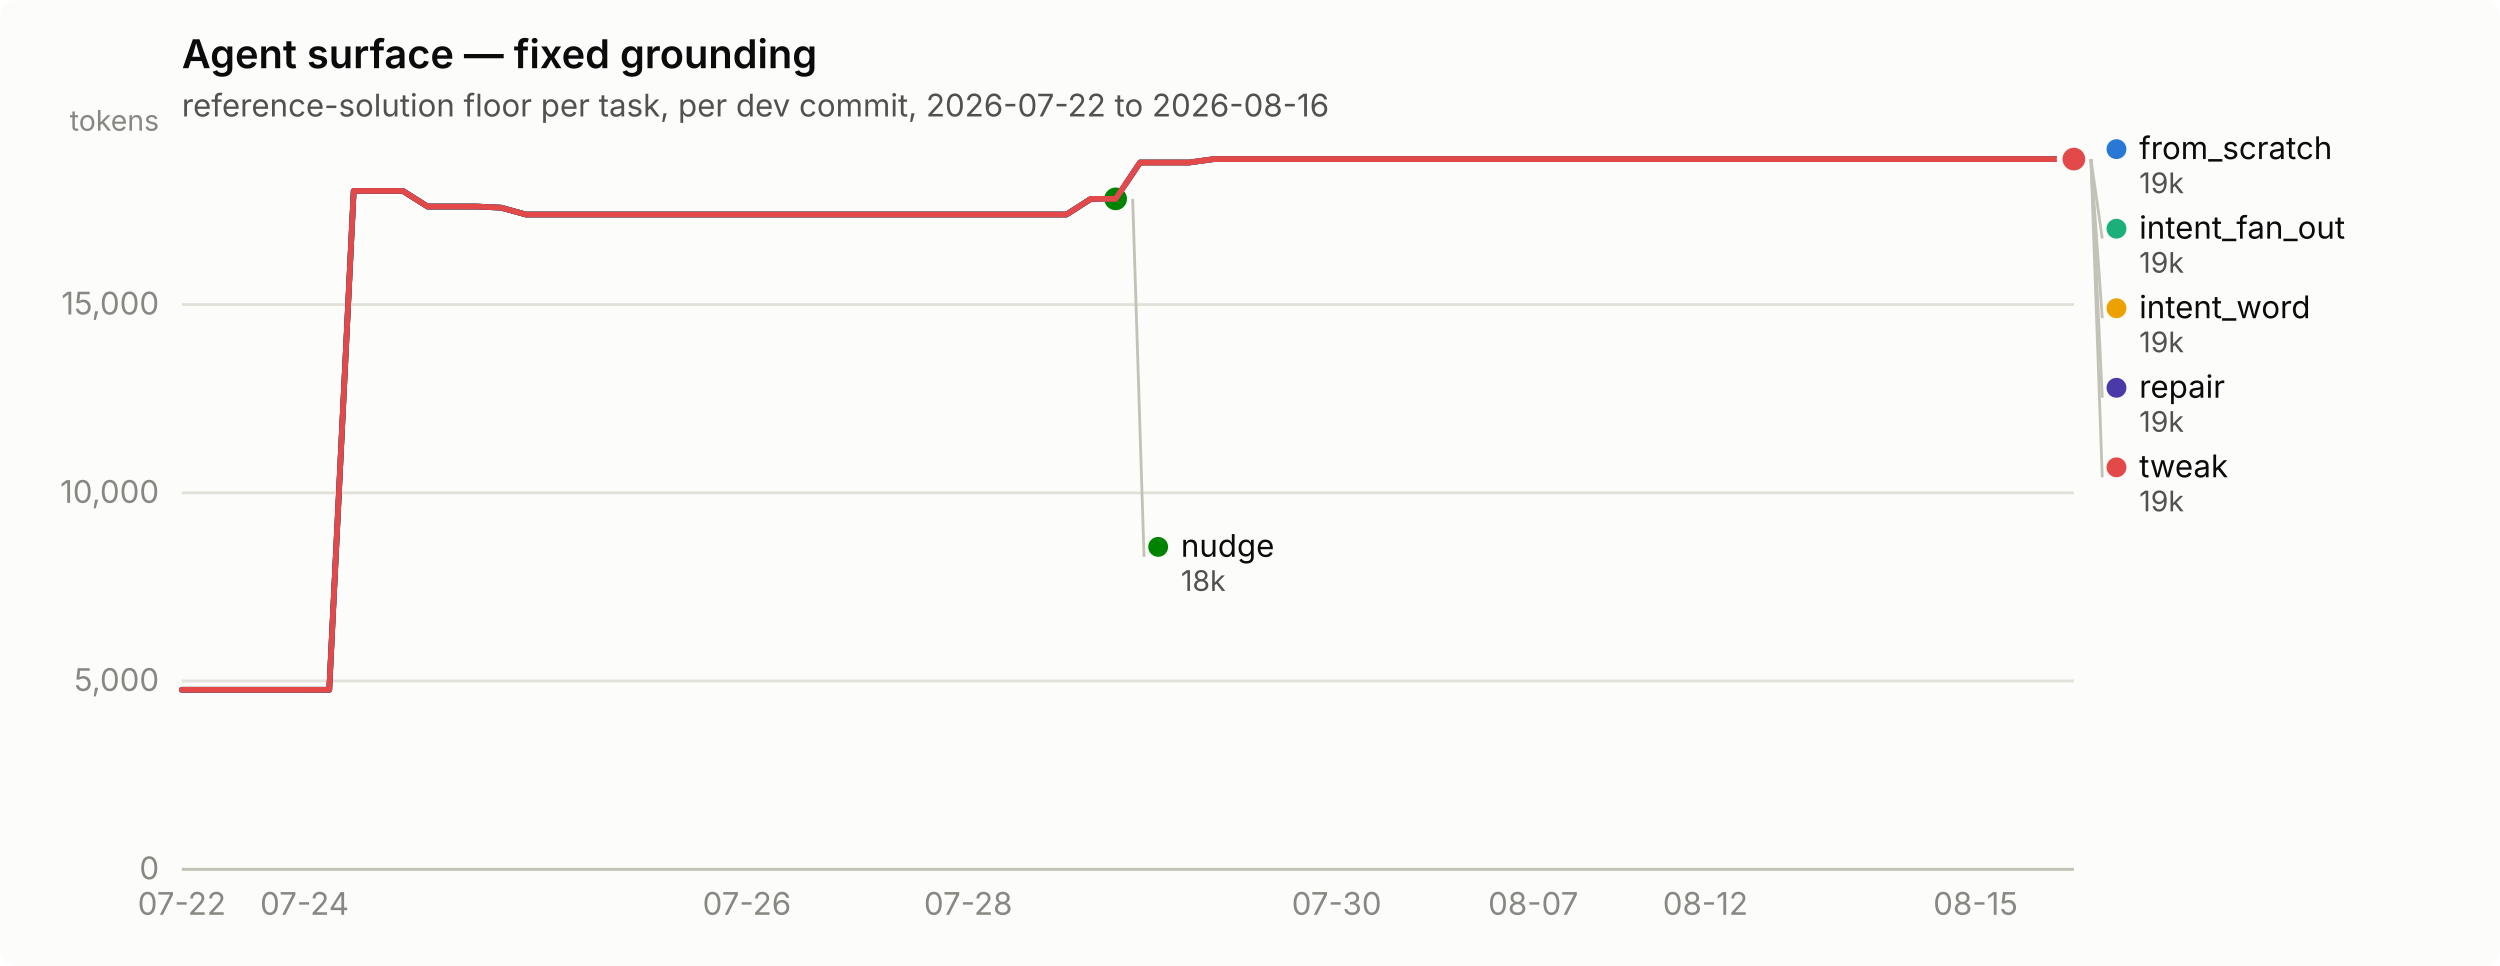
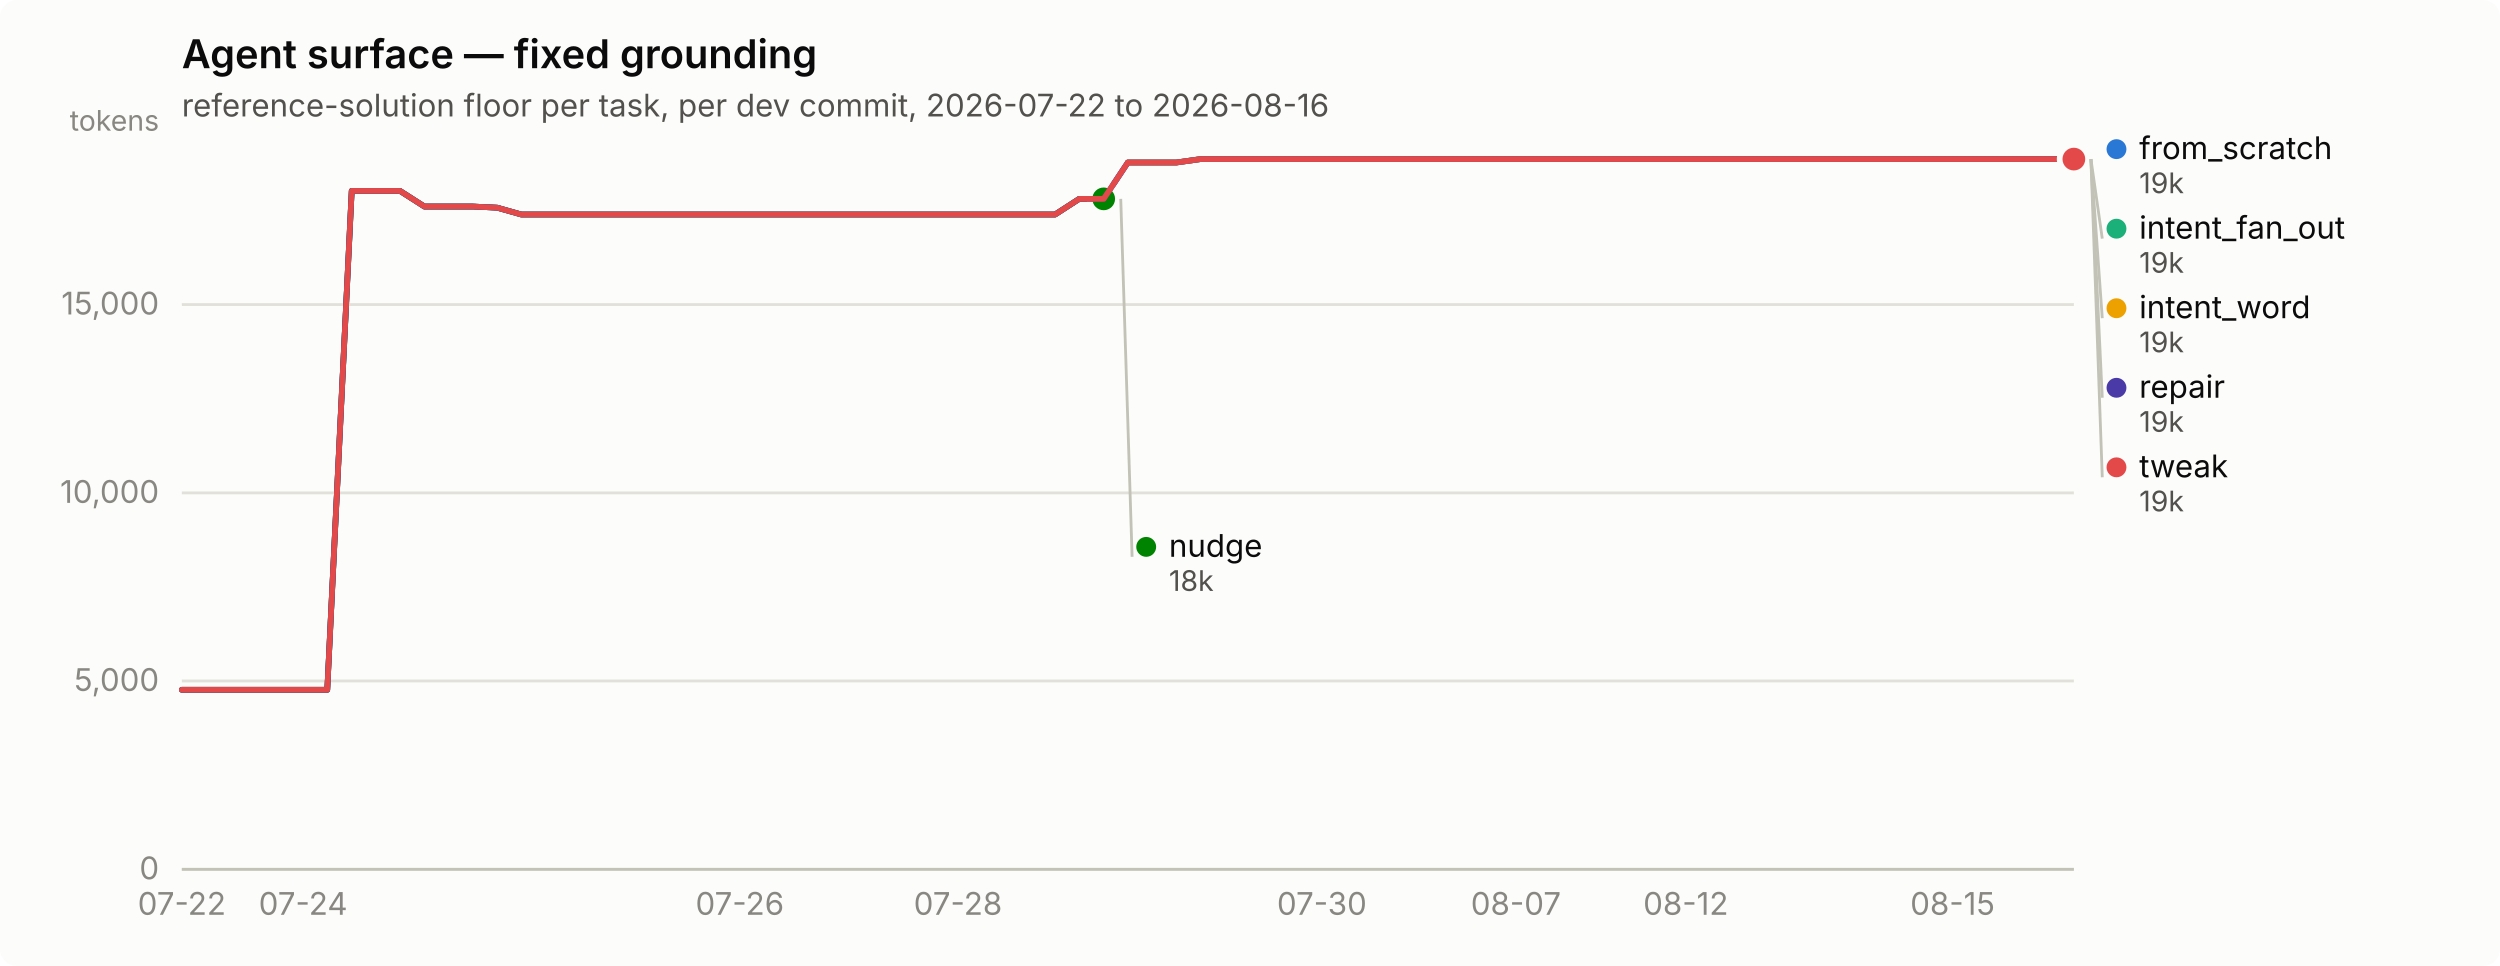
<svg xmlns="http://www.w3.org/2000/svg" width="880" height="340" viewBox="0 0 880 340" role="img" aria-label="Agent surface — fixed grounding">
  <rect width="880" height="340" rx="6" fill="#fcfcfb" />
  <text x="64" y="24" font-family="system-ui, -apple-system, &quot;Segoe UI&quot;, sans-serif" font-size="14" font-weight="600" fill="#0b0b0b">Agent surface — fixed grounding</text>
  <text x="64" y="41" font-family="system-ui, -apple-system, &quot;Segoe UI&quot;, sans-serif" font-size="11" fill="#52514e">reference-solution floor per task, per dev commit, 2026-07-22 to 2026-08-16</text>
  <line x1="64" y1="306.0" x2="730" y2="306.0" stroke="#e1e0d9" stroke-width="1" />
  <text x="56" y="309.5" text-anchor="end" font-family="system-ui, -apple-system, &quot;Segoe UI&quot;, sans-serif" font-size="11" style="font-variant-numeric: tabular-nums" fill="#898781">0</text>
  <line x1="64" y1="239.7" x2="730" y2="239.7" stroke="#e1e0d9" stroke-width="1" />
  <text x="56" y="243.2" text-anchor="end" font-family="system-ui, -apple-system, &quot;Segoe UI&quot;, sans-serif" font-size="11" style="font-variant-numeric: tabular-nums" fill="#898781">5,000</text>
  <line x1="64" y1="173.5" x2="730" y2="173.5" stroke="#e1e0d9" stroke-width="1" />
  <text x="56" y="177.0" text-anchor="end" font-family="system-ui, -apple-system, &quot;Segoe UI&quot;, sans-serif" font-size="11" style="font-variant-numeric: tabular-nums" fill="#898781">10,000</text>
  <line x1="64" y1="107.2" x2="730" y2="107.2" stroke="#e1e0d9" stroke-width="1" />
  <text x="56" y="110.7" text-anchor="end" font-family="system-ui, -apple-system, &quot;Segoe UI&quot;, sans-serif" font-size="11" style="font-variant-numeric: tabular-nums" fill="#898781">15,000</text>
  <text x="56" y="46" text-anchor="end" font-family="system-ui, -apple-system, &quot;Segoe UI&quot;, sans-serif" font-size="10" fill="#898781">tokens</text>
  <line x1="64" y1="306" x2="730" y2="306" stroke="#c3c2b7" stroke-width="1" />
  <text x="64.0" y="322" text-anchor="middle" font-family="system-ui, -apple-system, &quot;Segoe UI&quot;, sans-serif" font-size="11" style="font-variant-numeric: tabular-nums" fill="#898781">07-22</text>
-   <text x="107.2" y="322" text-anchor="middle" font-family="system-ui, -apple-system, &quot;Segoe UI&quot;, sans-serif" font-size="11" style="font-variant-numeric: tabular-nums" fill="#898781">07-24</text>
-   <text x="262.9" y="322" text-anchor="middle" font-family="system-ui, -apple-system, &quot;Segoe UI&quot;, sans-serif" font-size="11" style="font-variant-numeric: tabular-nums" fill="#898781">07-26</text>
-   <text x="340.8" y="322" text-anchor="middle" font-family="system-ui, -apple-system, &quot;Segoe UI&quot;, sans-serif" font-size="11" style="font-variant-numeric: tabular-nums" fill="#898781">07-28</text>
-   <text x="470.5" y="322" text-anchor="middle" font-family="system-ui, -apple-system, &quot;Segoe UI&quot;, sans-serif" font-size="11" style="font-variant-numeric: tabular-nums" fill="#898781">07-30</text>
-   <text x="539.7" y="322" text-anchor="middle" font-family="system-ui, -apple-system, &quot;Segoe UI&quot;, sans-serif" font-size="11" style="font-variant-numeric: tabular-nums" fill="#898781">08-07</text>
-   <text x="600.3" y="322" text-anchor="middle" font-family="system-ui, -apple-system, &quot;Segoe UI&quot;, sans-serif" font-size="11" style="font-variant-numeric: tabular-nums" fill="#898781">08-12</text>
-   <text x="695.4" y="322" text-anchor="middle" font-family="system-ui, -apple-system, &quot;Segoe UI&quot;, sans-serif" font-size="11" style="font-variant-numeric: tabular-nums" fill="#898781">08-15</text>
-   <path d="M64.0,242.8 L72.6,242.8 L81.3,242.8 L89.9,242.8 L98.6,242.8 L107.2,242.8 L115.9,242.8 L124.5,67.2 L133.2,67.2 L141.8,67.2 L150.5,72.7 L159.1,72.7 L167.8,72.7 L176.4,73.1 L185.1,75.5 L193.7,75.5 L202.4,75.5 L211.0,75.5 L219.7,75.5 L228.3,75.5 L237.0,75.5 L245.6,75.5 L254.3,75.5 L262.9,75.5 L271.6,75.5 L280.2,75.5 L288.9,75.5 L297.5,75.5 L306.2,75.5 L314.8,75.5 L323.5,75.5 L332.1,75.5 L340.8,75.5 L349.4,75.5 L358.1,75.5 L366.7,75.5 L375.4,75.5 L384.0,70.0 L392.7,70.0 L401.3,57.2 L410.0,57.2 L418.6,57.2 L427.3,56.0 L435.9,56.0 L444.6,56.0 L453.2,56.0 L461.9,56.0 L470.5,56.0 L479.2,56.0 L487.8,56.0 L496.5,56.0 L505.1,56.0 L513.8,56.0 L522.4,56.0 L531.1,56.0 L539.7,56.0 L548.4,56.0 L557.0,56.0 L565.7,56.0 L574.3,56.0 L583.0,56.0 L591.6,56.0 L600.3,56.0 L608.9,56.0 L617.6,56.0 L626.2,56.0 L634.9,56.0 L643.5,56.0 L652.2,56.0 L660.8,56.0 L669.5,56.0 L678.1,56.0 L686.8,56.0 L695.4,56.0 L704.1,56.0 L712.7,56.0 L721.4,56.0 L730.0,56.0" fill="none" stroke="#2a78d6" stroke-width="2" stroke-linejoin="round" stroke-linecap="round" />
+   <text x="106.7" y="322" text-anchor="middle" font-family="system-ui, -apple-system, &quot;Segoe UI&quot;, sans-serif" font-size="11" style="font-variant-numeric: tabular-nums" fill="#898781">07-24</text>
+   <text x="260.4" y="322" text-anchor="middle" font-family="system-ui, -apple-system, &quot;Segoe UI&quot;, sans-serif" font-size="11" style="font-variant-numeric: tabular-nums" fill="#898781">07-26</text>
+   <text x="337.2" y="322" text-anchor="middle" font-family="system-ui, -apple-system, &quot;Segoe UI&quot;, sans-serif" font-size="11" style="font-variant-numeric: tabular-nums" fill="#898781">07-28</text>
+   <text x="465.3" y="322" text-anchor="middle" font-family="system-ui, -apple-system, &quot;Segoe UI&quot;, sans-serif" font-size="11" style="font-variant-numeric: tabular-nums" fill="#898781">07-30</text>
+   <text x="533.6" y="322" text-anchor="middle" font-family="system-ui, -apple-system, &quot;Segoe UI&quot;, sans-serif" font-size="11" style="font-variant-numeric: tabular-nums" fill="#898781">08-07</text>
+   <text x="593.4" y="322" text-anchor="middle" font-family="system-ui, -apple-system, &quot;Segoe UI&quot;, sans-serif" font-size="11" style="font-variant-numeric: tabular-nums" fill="#898781">08-12</text>
+   <text x="687.3" y="322" text-anchor="middle" font-family="system-ui, -apple-system, &quot;Segoe UI&quot;, sans-serif" font-size="11" style="font-variant-numeric: tabular-nums" fill="#898781">08-15</text>
+   <path d="M64.0,242.8 L72.5,242.8 L81.1,242.8 L89.6,242.8 L98.2,242.8 L106.7,242.8 L115.2,242.8 L123.8,67.2 L132.3,67.2 L140.8,67.2 L149.4,72.7 L157.9,72.7 L166.5,72.7 L175.0,73.1 L183.5,75.5 L192.1,75.5 L200.6,75.5 L209.2,75.5 L217.7,75.5 L226.2,75.5 L234.8,75.5 L243.3,75.5 L251.8,75.5 L260.4,75.5 L268.9,75.5 L277.5,75.5 L286.0,75.5 L294.5,75.5 L303.1,75.5 L311.6,75.5 L320.2,75.5 L328.7,75.5 L337.2,75.5 L345.8,75.5 L354.3,75.5 L362.8,75.5 L371.4,75.5 L379.9,70.0 L388.5,70.0 L397.0,57.2 L405.5,57.2 L414.1,57.2 L422.6,56.0 L431.2,56.0 L439.7,56.0 L448.2,56.0 L456.8,56.0 L465.3,56.0 L473.8,56.0 L482.4,56.0 L490.9,56.0 L499.5,56.0 L508.0,56.0 L516.5,56.0 L525.1,56.0 L533.6,56.0 L542.2,56.0 L550.7,56.0 L559.2,56.0 L567.8,56.0 L576.3,56.0 L584.8,56.0 L593.4,56.0 L601.9,56.0 L610.5,56.0 L619.0,56.0 L627.5,56.0 L636.1,56.0 L644.6,56.0 L653.2,56.0 L661.7,56.0 L670.2,56.0 L678.8,56.0 L687.3,56.0 L695.8,56.0 L704.4,56.0 L712.9,56.0 L721.5,56.0 L730.0,56.0" fill="none" stroke="#2a78d6" stroke-width="2" stroke-linejoin="round" stroke-linecap="round" />
  <circle cx="730.0" cy="56.0" r="6" fill="#fcfcfb" />
  <circle cx="730.0" cy="56.0" r="4" fill="#2a78d6" />
-   <path d="M401.3,57.2 L410.0,57.2 L418.6,57.2 L427.3,56.0 L435.9,56.0 L444.6,56.0 L453.2,56.0 L461.9,56.0 L470.5,56.0 L479.2,56.0 L487.8,56.0 L496.5,56.0 L505.1,56.0 L513.8,56.0 L522.4,56.0 L531.1,56.0 L539.7,56.0 L548.4,56.0 L557.0,56.0 L565.7,56.0 L574.3,56.0 L583.0,56.0 L591.6,56.0 L600.3,56.0 L608.9,56.0 L617.6,56.0 L626.2,56.0 L634.9,56.0 L643.5,56.0 L652.2,56.0 L660.8,56.0 L669.5,56.0 L678.1,56.0 L686.8,56.0 L695.4,56.0 L704.1,56.0 L712.7,56.0 L721.4,56.0 L730.0,56.0" fill="none" stroke="#1baf7a" stroke-width="2" stroke-linejoin="round" stroke-linecap="round" />
+   <path d="M397.0,57.2 L405.5,57.2 L414.1,57.2 L422.6,56.0 L431.2,56.0 L439.7,56.0 L448.2,56.0 L456.8,56.0 L465.3,56.0 L473.8,56.0 L482.4,56.0 L490.9,56.0 L499.5,56.0 L508.0,56.0 L516.5,56.0 L525.1,56.0 L533.6,56.0 L542.2,56.0 L550.7,56.0 L559.2,56.0 L567.8,56.0 L576.3,56.0 L584.8,56.0 L593.4,56.0 L601.9,56.0 L610.5,56.0 L619.0,56.0 L627.5,56.0 L636.1,56.0 L644.6,56.0 L653.2,56.0 L661.7,56.0 L670.2,56.0 L678.8,56.0 L687.3,56.0 L695.8,56.0 L704.4,56.0 L712.9,56.0 L721.5,56.0 L730.0,56.0" fill="none" stroke="#1baf7a" stroke-width="2" stroke-linejoin="round" stroke-linecap="round" />
  <circle cx="730.0" cy="56.0" r="6" fill="#fcfcfb" />
  <circle cx="730.0" cy="56.0" r="4" fill="#1baf7a" />
-   <path d="M401.3,57.2 L410.0,57.2 L418.6,57.2 L427.3,56.0 L435.9,56.0 L444.6,56.0 L453.2,56.0 L461.9,56.0 L470.5,56.0 L479.2,56.0 L487.8,56.0 L496.5,56.0 L505.1,56.0 L513.8,56.0 L522.4,56.0 L531.1,56.0 L539.7,56.0 L548.4,56.0 L557.0,56.0 L565.7,56.0 L574.3,56.0 L583.0,56.0 L591.6,56.0 L600.3,56.0 L608.9,56.0 L617.6,56.0 L626.2,56.0 L634.9,56.0 L643.5,56.0 L652.2,56.0 L660.8,56.0 L669.5,56.0 L678.1,56.0 L686.8,56.0 L695.4,56.0 L704.1,56.0 L712.7,56.0 L721.4,56.0 L730.0,56.0" fill="none" stroke="#eda100" stroke-width="2" stroke-linejoin="round" stroke-linecap="round" />
+   <path d="M397.0,57.2 L405.5,57.2 L414.1,57.2 L422.6,56.0 L431.2,56.0 L439.7,56.0 L448.2,56.0 L456.8,56.0 L465.3,56.0 L473.8,56.0 L482.4,56.0 L490.9,56.0 L499.5,56.0 L508.0,56.0 L516.5,56.0 L525.1,56.0 L533.6,56.0 L542.2,56.0 L550.7,56.0 L559.2,56.0 L567.8,56.0 L576.3,56.0 L584.8,56.0 L593.4,56.0 L601.9,56.0 L610.5,56.0 L619.0,56.0 L627.5,56.0 L636.1,56.0 L644.6,56.0 L653.2,56.0 L661.7,56.0 L670.2,56.0 L678.8,56.0 L687.3,56.0 L695.8,56.0 L704.4,56.0 L712.9,56.0 L721.5,56.0 L730.0,56.0" fill="none" stroke="#eda100" stroke-width="2" stroke-linejoin="round" stroke-linecap="round" />
  <circle cx="730.0" cy="56.0" r="6" fill="#fcfcfb" />
  <circle cx="730.0" cy="56.0" r="4" fill="#eda100" />
-   <path d="M64.0,242.8 L72.6,242.8 L81.3,242.8 L89.9,242.8 L98.6,242.8 L107.2,242.8 L115.9,242.8 L124.5,67.2 L133.2,67.2 L141.8,67.2 L150.5,72.7 L159.1,72.7 L167.8,72.7 L176.4,73.1 L185.1,75.5 L193.7,75.5 L202.4,75.5 L211.0,75.5 L219.7,75.5 L228.3,75.5 L237.0,75.5 L245.6,75.5 L254.3,75.5 L262.9,75.5 L271.6,75.5 L280.2,75.5 L288.9,75.5 L297.5,75.5 L306.2,75.5 L314.8,75.5 L323.5,75.5 L332.1,75.5 L340.8,75.5 L349.4,75.5 L358.1,75.5 L366.7,75.5 L375.4,75.5 L384.0,70.0 L392.7,70.0" fill="none" stroke="#008300" stroke-width="2" stroke-linejoin="round" stroke-linecap="round" />
-   <circle cx="392.7" cy="70.0" r="6" fill="#fcfcfb" />
-   <circle cx="392.7" cy="70.0" r="4" fill="#008300" />
-   <path d="M64.0,242.8 L72.6,242.8 L81.3,242.8 L89.9,242.8 L98.6,242.8 L107.2,242.8 L115.9,242.8 L124.5,67.2 L133.2,67.2 L141.8,67.2 L150.5,72.7 L159.1,72.7 L167.8,72.7 L176.4,73.1 L185.1,75.5 L193.7,75.5 L202.4,75.5 L211.0,75.5 L219.7,75.5 L228.3,75.5 L237.0,75.5 L245.6,75.5 L254.3,75.5 L262.9,75.5 L271.6,75.5 L280.2,75.5 L288.9,75.5 L297.5,75.5 L306.2,75.5 L314.8,75.5 L323.5,75.5 L332.1,75.5 L340.8,75.5 L349.4,75.5 L358.1,75.5 L366.7,75.5 L375.4,75.5 L384.0,70.0 L392.7,70.0 L401.3,57.2 L410.0,57.2 L418.6,57.2 L427.3,56.0 L435.9,56.0 L444.6,56.0 L453.2,56.0 L461.9,56.0 L470.5,56.0 L479.2,56.0 L487.8,56.0 L496.5,56.0 L505.1,56.0 L513.8,56.0 L522.4,56.0 L531.1,56.0 L539.7,56.0 L548.4,56.0 L557.0,56.0 L565.7,56.0 L574.3,56.0 L583.0,56.0 L591.6,56.0 L600.3,56.0 L608.9,56.0 L617.6,56.0 L626.2,56.0 L634.9,56.0 L643.5,56.0 L652.2,56.0 L660.8,56.0 L669.5,56.0 L678.1,56.0 L686.8,56.0 L695.4,56.0 L704.1,56.0 L712.7,56.0 L721.4,56.0 L730.0,56.0" fill="none" stroke="#4a3aa7" stroke-width="2" stroke-linejoin="round" stroke-linecap="round" />
+   <path d="M64.0,242.8 L72.5,242.8 L81.1,242.8 L89.6,242.8 L98.2,242.8 L106.7,242.8 L115.2,242.8 L123.8,67.2 L132.3,67.2 L140.8,67.2 L149.4,72.7 L157.9,72.7 L166.5,72.7 L175.0,73.1 L183.5,75.5 L192.1,75.5 L200.6,75.5 L209.2,75.5 L217.7,75.5 L226.2,75.5 L234.8,75.5 L243.3,75.5 L251.8,75.5 L260.4,75.5 L268.9,75.5 L277.5,75.5 L286.0,75.5 L294.5,75.5 L303.1,75.5 L311.6,75.5 L320.2,75.5 L328.7,75.5 L337.2,75.5 L345.8,75.5 L354.3,75.5 L362.8,75.5 L371.4,75.5 L379.9,70.0 L388.5,70.0" fill="none" stroke="#008300" stroke-width="2" stroke-linejoin="round" stroke-linecap="round" />
+   <circle cx="388.5" cy="70.0" r="6" fill="#fcfcfb" />
+   <circle cx="388.5" cy="70.0" r="4" fill="#008300" />
+   <path d="M64.0,242.8 L72.5,242.8 L81.1,242.8 L89.6,242.8 L98.2,242.8 L106.7,242.8 L115.2,242.8 L123.8,67.2 L132.3,67.2 L140.8,67.2 L149.4,72.7 L157.9,72.7 L166.5,72.7 L175.0,73.1 L183.5,75.5 L192.1,75.5 L200.6,75.5 L209.2,75.5 L217.7,75.5 L226.2,75.5 L234.8,75.5 L243.3,75.5 L251.8,75.5 L260.4,75.5 L268.9,75.5 L277.5,75.5 L286.0,75.5 L294.5,75.5 L303.1,75.5 L311.6,75.5 L320.2,75.5 L328.7,75.5 L337.2,75.5 L345.8,75.5 L354.3,75.5 L362.8,75.5 L371.4,75.5 L379.9,70.0 L388.5,70.0 L397.0,57.2 L405.5,57.2 L414.1,57.2 L422.6,56.0 L431.2,56.0 L439.7,56.0 L448.2,56.0 L456.8,56.0 L465.3,56.0 L473.8,56.0 L482.4,56.0 L490.9,56.0 L499.5,56.0 L508.0,56.0 L516.5,56.0 L525.1,56.0 L533.6,56.0 L542.2,56.0 L550.7,56.0 L559.2,56.0 L567.8,56.0 L576.3,56.0 L584.8,56.0 L593.4,56.0 L601.9,56.0 L610.5,56.0 L619.0,56.0 L627.5,56.0 L636.1,56.0 L644.6,56.0 L653.2,56.0 L661.7,56.0 L670.2,56.0 L678.8,56.0 L687.3,56.0 L695.8,56.0 L704.4,56.0 L712.9,56.0 L721.5,56.0 L730.0,56.0" fill="none" stroke="#4a3aa7" stroke-width="2" stroke-linejoin="round" stroke-linecap="round" />
  <circle cx="730.0" cy="56.0" r="6" fill="#fcfcfb" />
  <circle cx="730.0" cy="56.0" r="4" fill="#4a3aa7" />
-   <path d="M64.0,242.8 L72.6,242.8 L81.3,242.8 L89.9,242.8 L98.6,242.8 L107.2,242.8 L115.9,242.8 L124.5,67.2 L133.2,67.2 L141.8,67.2 L150.5,72.7 L159.1,72.7 L167.8,72.7 L176.4,73.1 L185.1,75.5 L193.7,75.5 L202.4,75.5 L211.0,75.5 L219.7,75.5 L228.3,75.5 L237.0,75.5 L245.6,75.5 L254.3,75.5 L262.9,75.5 L271.6,75.5 L280.2,75.5 L288.9,75.5 L297.5,75.5 L306.2,75.5 L314.8,75.5 L323.5,75.5 L332.1,75.5 L340.8,75.5 L349.4,75.5 L358.1,75.5 L366.7,75.5 L375.4,75.5 L384.0,70.0 L392.7,70.0 L401.3,57.2 L410.0,57.2 L418.6,57.2 L427.3,56.0 L435.9,56.0 L444.6,56.0 L453.2,56.0 L461.9,56.0 L470.5,56.0 L479.2,56.0 L487.8,56.0 L496.5,56.0 L505.1,56.0 L513.8,56.0 L522.4,56.0 L531.1,56.0 L539.7,56.0 L548.4,56.0 L557.0,56.0 L565.7,56.0 L574.3,56.0 L583.0,56.0 L591.6,56.0 L600.3,56.0 L608.9,56.0 L617.6,56.0 L626.2,56.0 L634.9,56.0 L643.5,56.0 L652.2,56.0 L660.8,56.0 L669.5,56.0 L678.1,56.0 L686.8,56.0 L695.4,56.0 L704.1,56.0 L712.7,56.0 L721.4,56.0 L730.0,56.0" fill="none" stroke="#e34948" stroke-width="2" stroke-linejoin="round" stroke-linecap="round" />
+   <path d="M64.0,242.8 L72.5,242.8 L81.1,242.8 L89.6,242.8 L98.2,242.8 L106.7,242.8 L115.2,242.8 L123.8,67.2 L132.3,67.2 L140.8,67.2 L149.4,72.7 L157.9,72.7 L166.5,72.7 L175.0,73.1 L183.5,75.5 L192.1,75.5 L200.6,75.5 L209.2,75.5 L217.7,75.5 L226.2,75.5 L234.8,75.5 L243.3,75.5 L251.8,75.5 L260.4,75.5 L268.9,75.5 L277.5,75.5 L286.0,75.5 L294.5,75.5 L303.1,75.5 L311.6,75.5 L320.2,75.5 L328.7,75.5 L337.2,75.5 L345.8,75.5 L354.3,75.5 L362.8,75.5 L371.4,75.5 L379.9,70.0 L388.5,70.0 L397.0,57.2 L405.5,57.2 L414.1,57.2 L422.6,56.0 L431.2,56.0 L439.7,56.0 L448.2,56.0 L456.8,56.0 L465.3,56.0 L473.8,56.0 L482.4,56.0 L490.9,56.0 L499.5,56.0 L508.0,56.0 L516.5,56.0 L525.1,56.0 L533.6,56.0 L542.2,56.0 L550.7,56.0 L559.2,56.0 L567.8,56.0 L576.3,56.0 L584.8,56.0 L593.4,56.0 L601.9,56.0 L610.5,56.0 L619.0,56.0 L627.5,56.0 L636.1,56.0 L644.6,56.0 L653.2,56.0 L661.7,56.0 L670.2,56.0 L678.8,56.0 L687.3,56.0 L695.8,56.0 L704.4,56.0 L712.9,56.0 L721.5,56.0 L730.0,56.0" fill="none" stroke="#e34948" stroke-width="2" stroke-linejoin="round" stroke-linecap="round" />
  <circle cx="730.0" cy="56.0" r="6" fill="#fcfcfb" />
  <circle cx="730.0" cy="56.0" r="4" fill="#e34948" />
  <circle cx="745.0" cy="52.5" r="3.5" fill="#2a78d6" />
  <text x="753.0" y="56.0" font-family="system-ui, -apple-system, &quot;Segoe UI&quot;, sans-serif" font-size="11" fill="#0b0b0b">from_scratch</text>
  <text x="753.0" y="68.0" font-family="system-ui, -apple-system, &quot;Segoe UI&quot;, sans-serif" font-size="10" style="font-variant-numeric: tabular-nums" fill="#52514e">19k</text>
  <line x1="736.0" y1="56.0" x2="740.0" y2="84.0" stroke="#c3c2b7" stroke-width="1" />
  <circle cx="745.0" cy="80.5" r="3.5" fill="#1baf7a" />
  <text x="753.0" y="84.0" font-family="system-ui, -apple-system, &quot;Segoe UI&quot;, sans-serif" font-size="11" fill="#0b0b0b">intent_fan_out</text>
  <text x="753.0" y="96.0" font-family="system-ui, -apple-system, &quot;Segoe UI&quot;, sans-serif" font-size="10" style="font-variant-numeric: tabular-nums" fill="#52514e">19k</text>
  <line x1="736.0" y1="56.0" x2="740.0" y2="112.0" stroke="#c3c2b7" stroke-width="1" />
  <circle cx="745.0" cy="108.5" r="3.5" fill="#eda100" />
  <text x="753.0" y="112.0" font-family="system-ui, -apple-system, &quot;Segoe UI&quot;, sans-serif" font-size="11" fill="#0b0b0b">intent_word</text>
  <text x="753.0" y="124.0" font-family="system-ui, -apple-system, &quot;Segoe UI&quot;, sans-serif" font-size="10" style="font-variant-numeric: tabular-nums" fill="#52514e">19k</text>
  <line x1="736.0" y1="56.0" x2="740.0" y2="140.0" stroke="#c3c2b7" stroke-width="1" />
  <circle cx="745.0" cy="136.5" r="3.5" fill="#4a3aa7" />
  <text x="753.0" y="140.0" font-family="system-ui, -apple-system, &quot;Segoe UI&quot;, sans-serif" font-size="11" fill="#0b0b0b">repair</text>
  <text x="753.0" y="152.0" font-family="system-ui, -apple-system, &quot;Segoe UI&quot;, sans-serif" font-size="10" style="font-variant-numeric: tabular-nums" fill="#52514e">19k</text>
  <line x1="736.0" y1="56.0" x2="740.0" y2="168.0" stroke="#c3c2b7" stroke-width="1" />
  <circle cx="745.0" cy="164.5" r="3.5" fill="#e34948" />
  <text x="753.0" y="168.0" font-family="system-ui, -apple-system, &quot;Segoe UI&quot;, sans-serif" font-size="11" fill="#0b0b0b">tweak</text>
  <text x="753.0" y="180.0" font-family="system-ui, -apple-system, &quot;Segoe UI&quot;, sans-serif" font-size="10" style="font-variant-numeric: tabular-nums" fill="#52514e">19k</text>
-   <line x1="398.7" y1="70.0" x2="402.7" y2="196.0" stroke="#c3c2b7" stroke-width="1" />
-   <circle cx="407.675" cy="192.5" r="3.5" fill="#008300" />
-   <text x="415.675" y="196.0" font-family="system-ui, -apple-system, &quot;Segoe UI&quot;, sans-serif" font-size="11" fill="#0b0b0b">nudge</text>
-   <text x="415.675" y="208.0" font-family="system-ui, -apple-system, &quot;Segoe UI&quot;, sans-serif" font-size="10" style="font-variant-numeric: tabular-nums" fill="#52514e">18k</text>
+   <line x1="394.5" y1="70.0" x2="398.5" y2="196.0" stroke="#c3c2b7" stroke-width="1" />
+   <circle cx="403.462" cy="192.5" r="3.5" fill="#008300" />
+   <text x="411.462" y="196.0" font-family="system-ui, -apple-system, &quot;Segoe UI&quot;, sans-serif" font-size="11" fill="#0b0b0b">nudge</text>
+   <text x="411.462" y="208.0" font-family="system-ui, -apple-system, &quot;Segoe UI&quot;, sans-serif" font-size="10" style="font-variant-numeric: tabular-nums" fill="#52514e">18k</text>
</svg>
